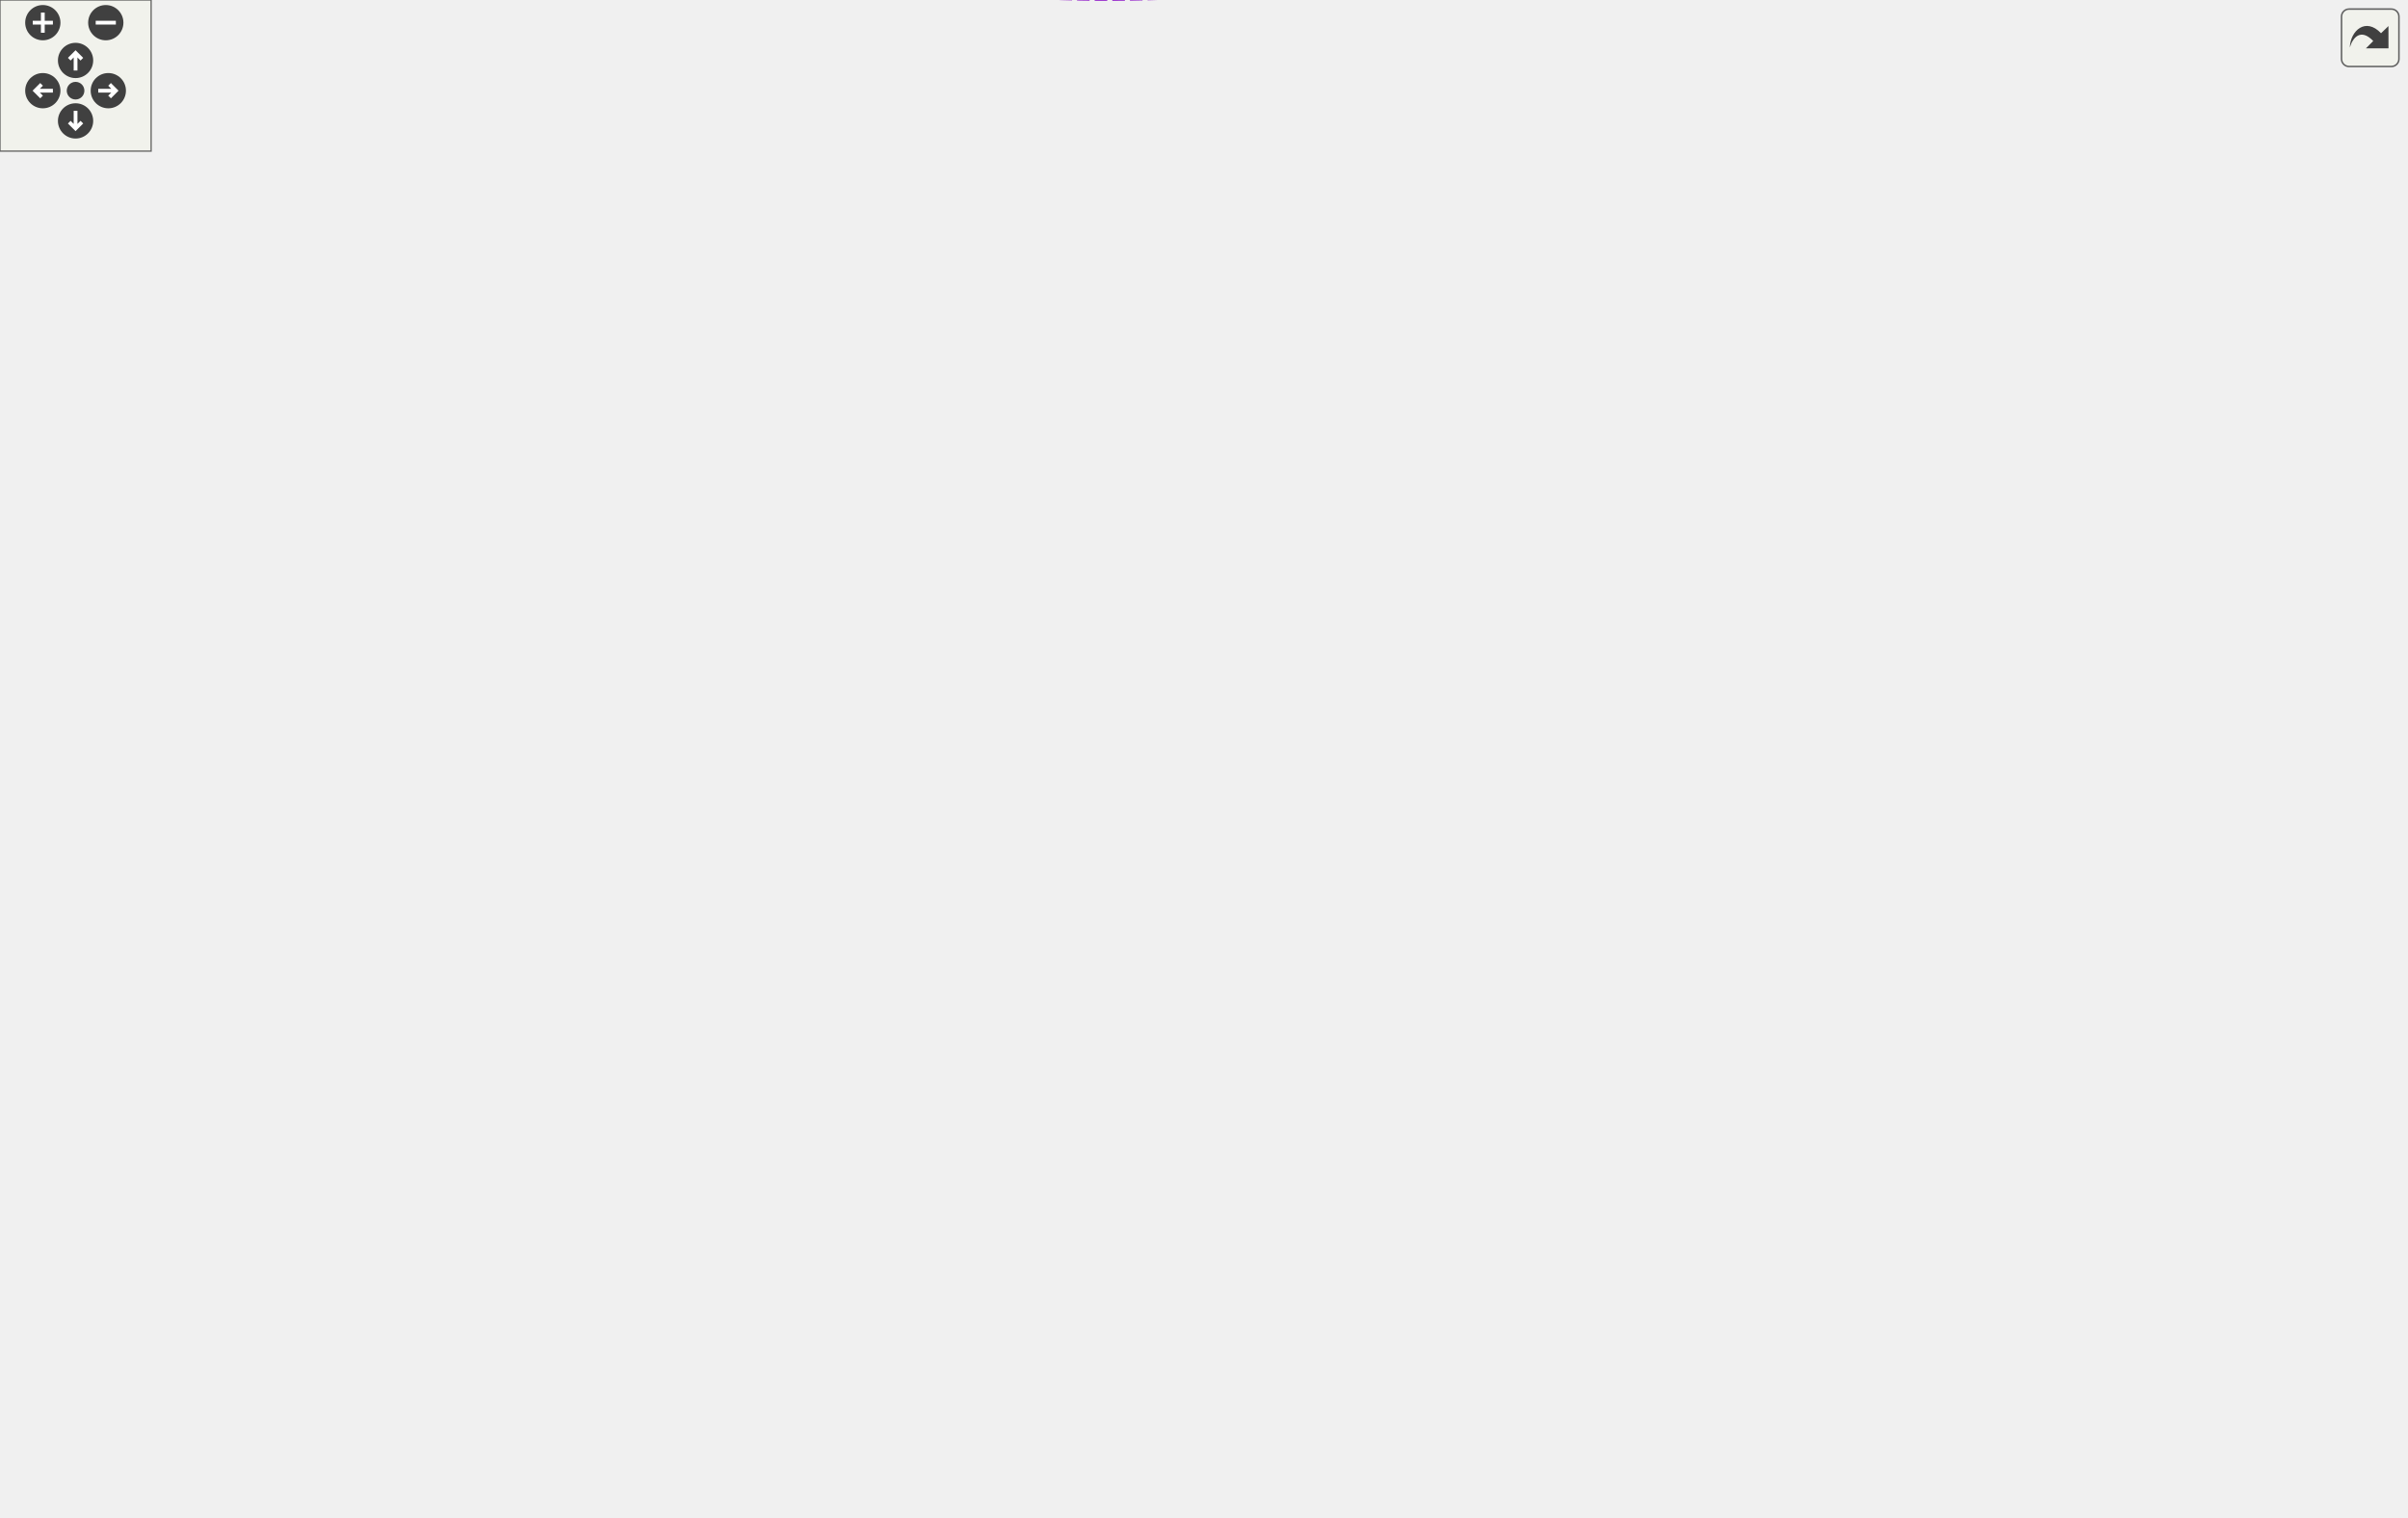
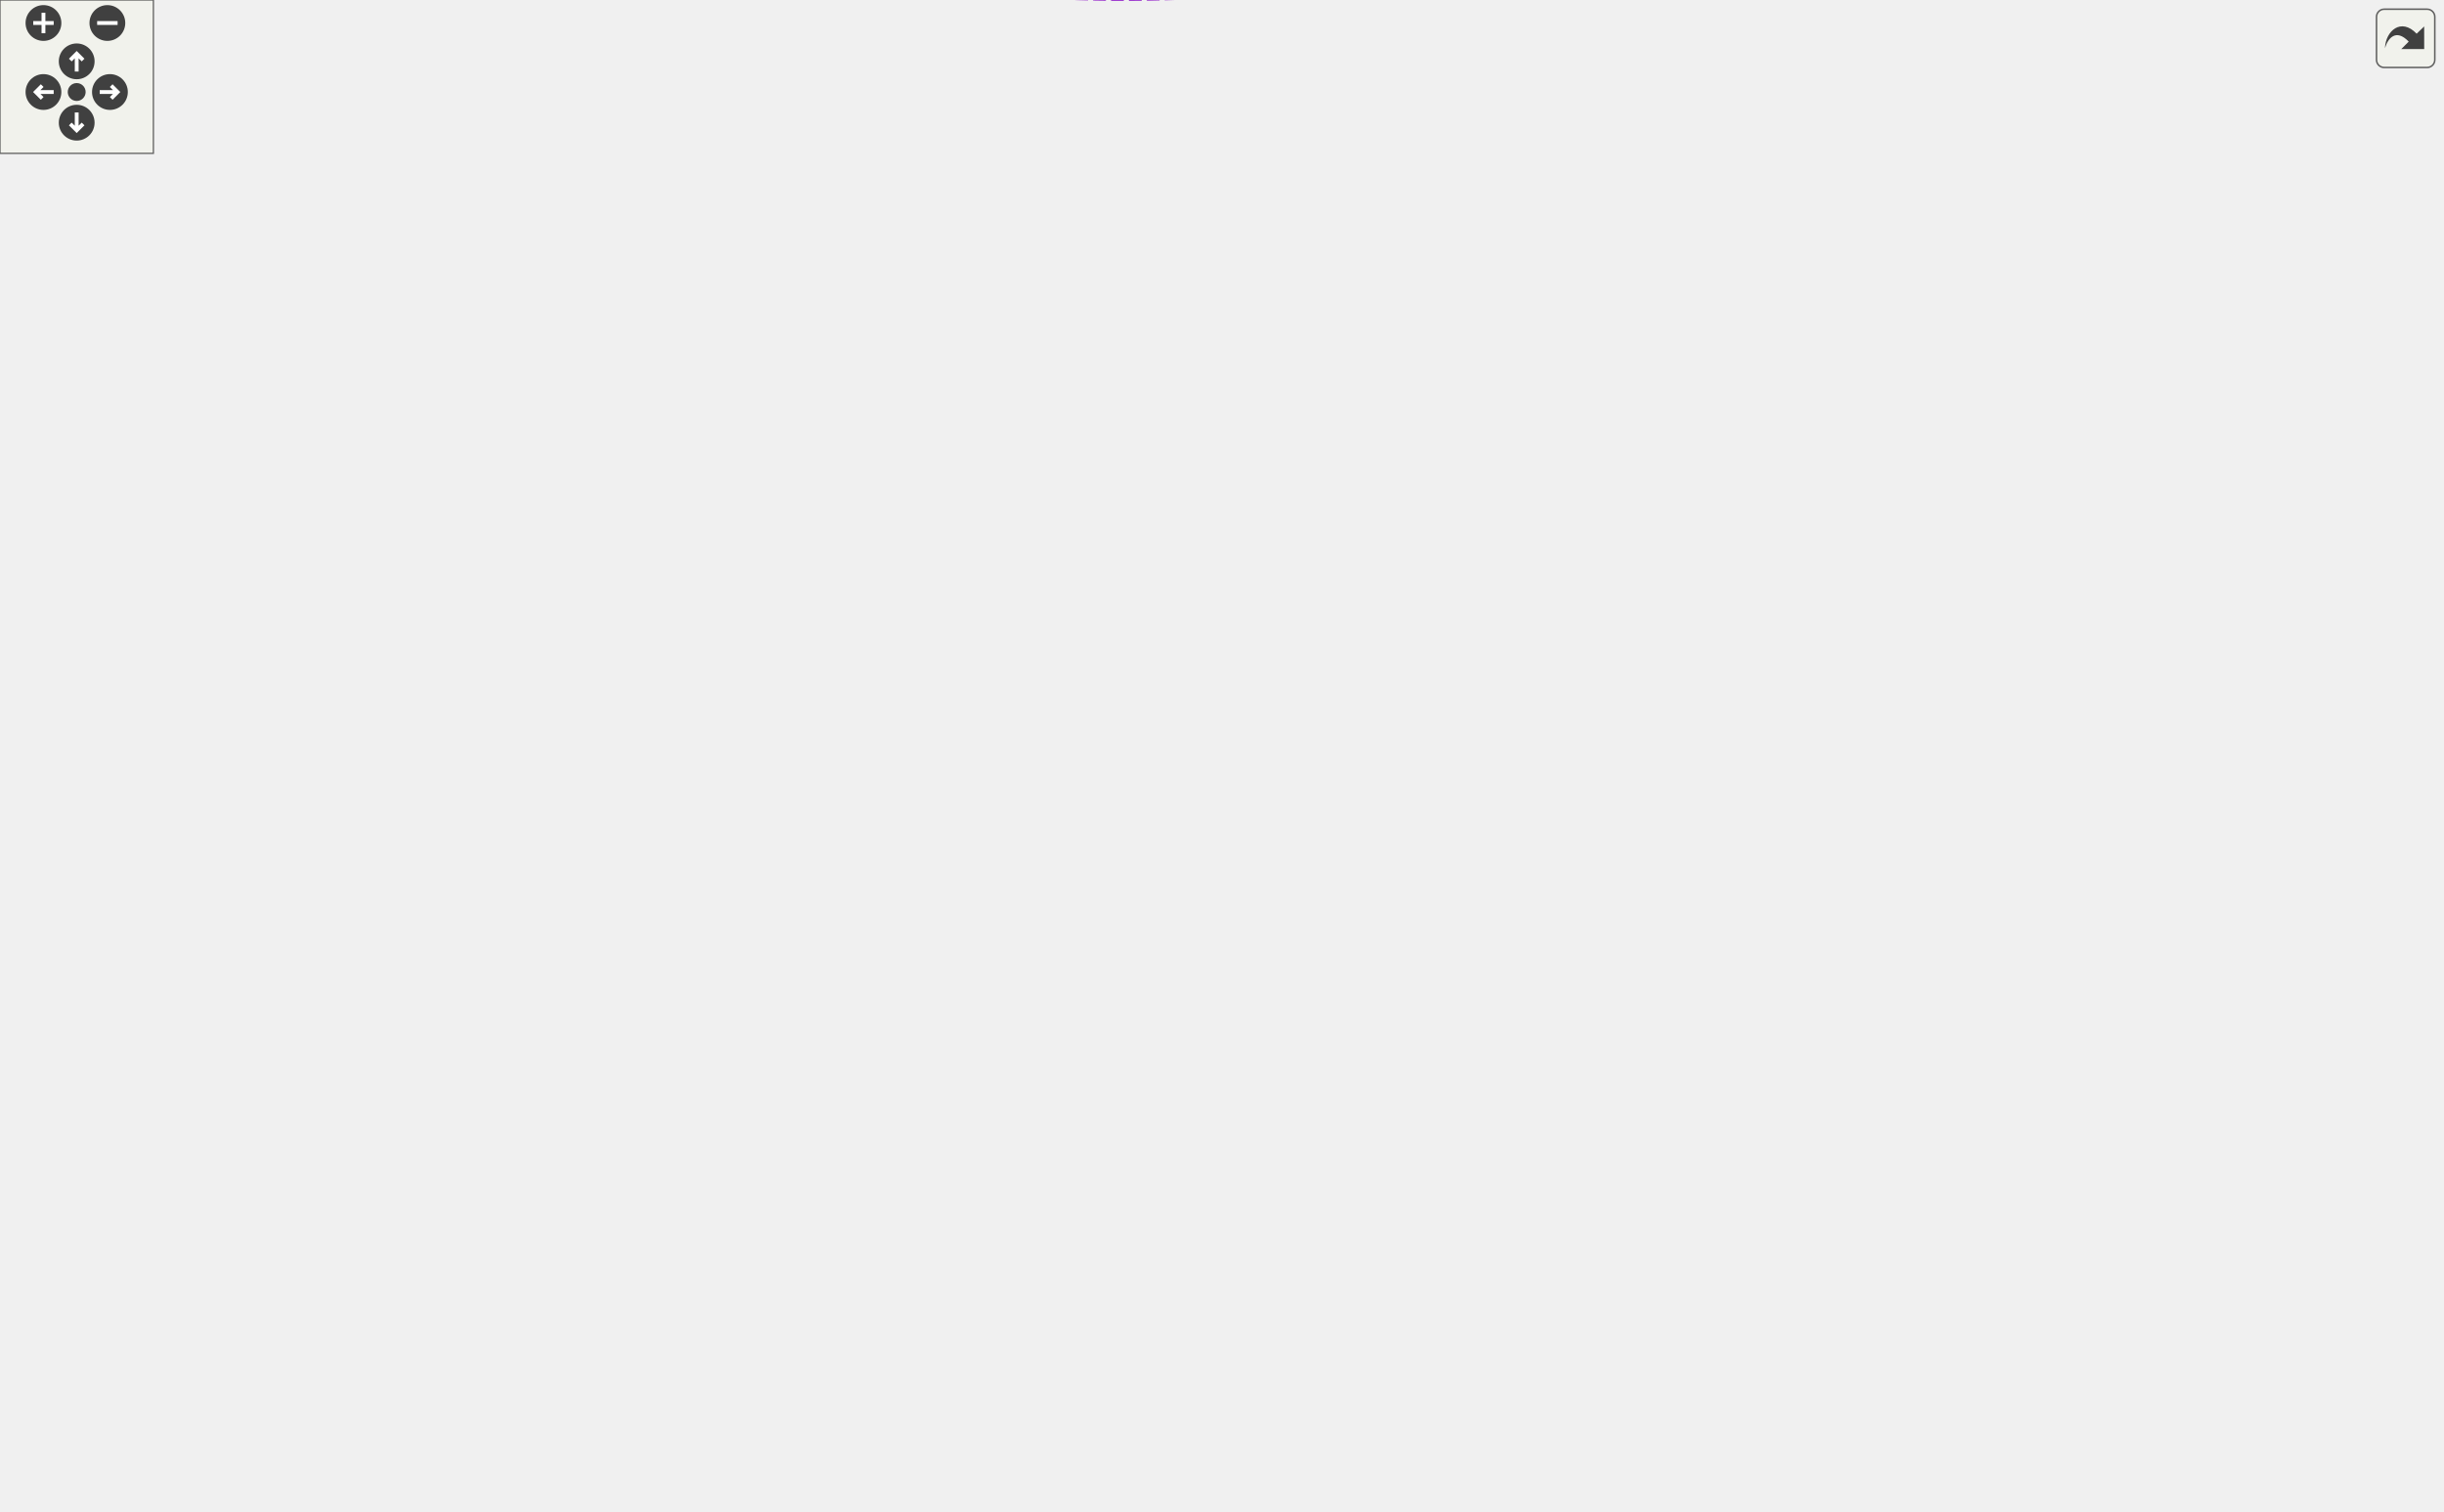
<svg xmlns="http://www.w3.org/2000/svg" xmlns:xlink="http://www.w3.org/1999/xlink" id="main" version="1.1" xml:space="preserve">
  <style type="text/css">
.edge:hover path { stroke: red; }
.edge:hover polygon { stroke: red; fill: red; }
</style>
  <defs>
    <circle id="rim" cx="0" cy="0" r="7" />
    <circle id="rim2" cx="0" cy="0" r="3.5" />
    <g id="zoomPlus">
      <use xlink:href="#rim" fill="#404040">
        <set attributeName="fill" to="#808080" begin="zoomplus.mouseover" end="zoomplus.mouseout" />
      </use>
      <path d="M-4,0h8M0,-4v8" fill="none" stroke="white" stroke-width="1.5" pointer-events="none" />
    </g>
    <g id="zoomMin">
      <use xlink:href="#rim" fill="#404040">
        <set attributeName="fill" to="#808080" begin="zoomminus.mouseover" end="zoomminus.mouseout" />
      </use>
      <path d="M-4,0h8" fill="none" stroke="white" stroke-width="1.5" pointer-events="none" />
    </g>
    <g id="dirArrow">
      <path fill="none" stroke="white" stroke-width="1.5" d="M0,-3.0v7 M-2.5,-0.5L0,-3.0L2.5,-0.5" />
    </g>
    <g id="resetDef">
      <use xlink:href="#rim2" fill="#404040">
        <set attributeName="fill" to="#808080" begin="reset.mouseover" end="reset.mouseout" />
      </use>
    </g>
  </defs>
  <svg id="graph" class="graph">
    <g id="viewport">
      <g id="node1" class="node">
        <g id="a_node1">
          <a xlink:title="A specialized GroupCell that provides empty vertical space for alignment.">
            <polygon fill="#999999" stroke="#666666" points="955,-165.18 857,-165.18 857,-146.18 955,-146.18 955,-165.18" />
            <text text-anchor="middle" x="906" y="-153.18" font-family="Helvetica,sans-Serif" font-size="10.00">SpacerGroupCell</text>
          </a>
        </g>
      </g>
      <g id="node2" class="node">
        <g id="a_node2">
          <a xlink:href="classGroupCell.html" target="_top" xlink:title="A cell grouping input (and, if there is one, also the output) cell to a foldable item.">
            <polygon fill="white" stroke="#666666" points="820,-165.18 755,-165.18 755,-146.18 820,-146.18 820,-165.18" />
            <text text-anchor="middle" x="787.5" y="-153.18" font-family="Helvetica,sans-Serif" font-size="10.00">GroupCell</text>
          </a>
        </g>
      </g>
      <g id="edge1" class="edge">
        <path fill="none" stroke="#63b8ff" d="M830.22,-155.68C838.83,-155.68 847.98,-155.68 856.8,-155.68" />
        <polygon fill="#63b8ff" stroke="#63b8ff" points="830.03,-152.18 820.03,-155.68 830.03,-159.18 830.03,-152.18" />
      </g>
      <g id="edge20" class="edge">
        <path fill="none" stroke="#9a32cd" stroke-dasharray="5,2" d="M778.35,-175.45C779.17,-179.92 782.22,-183.18 787.5,-183.18 796.39,-183.18 798.96,-173.92 795.21,-165.27" />
        <polygon fill="#9a32cd" stroke="#9a32cd" points="781.86,-175.66 779.79,-165.27 774.93,-174.68 781.86,-175.66" />
        <text text-anchor="middle" x="787.5" y="-186.18" font-family="Helvetica,sans-Serif" font-size="10.00"> m_hiddenTreeParent</text>
      </g>
      <g id="node3" class="node">
        <g id="a_node3">
          <a xlink:href="classCell.html" target="_top" xlink:title="The base class all cell types the worksheet can consist of are derived from.">
            <polygon fill="white" stroke="#666666" points="618,-165.18 583,-165.18 583,-146.18 618,-146.18 618,-165.18" />
            <text text-anchor="middle" x="600.5" y="-153.18" font-family="Helvetica,sans-Serif" font-size="10.00">Cell</text>
          </a>
        </g>
      </g>
      <g id="edge2" class="edge">
        <path fill="none" stroke="#63b8ff" d="M628.68,-155.68C662.3,-155.68 719.44,-155.68 754.96,-155.68" />
        <polygon fill="#63b8ff" stroke="#63b8ff" points="628.24,-152.18 618.24,-155.68 628.24,-159.18 628.24,-152.18" />
      </g>
      <g id="node4" class="node">
        <g id="a_node4">
          <a xlink:href="classObserved.html" target="_top" xlink:title="Objects deriving from this class can be observed by the CellPtr.">
            <polygon fill="white" stroke="#666666" points="332.5,-211.18 269.5,-211.18 269.5,-192.18 332.5,-192.18 332.5,-211.18" />
            <text text-anchor="middle" x="301" y="-199.18" font-family="Helvetica,sans-Serif" font-size="10.00">Observed</text>
          </a>
        </g>
      </g>
      <g id="edge3" class="edge">
        <path fill="none" stroke="#63b8ff" d="M342.78,-204.55C390.9,-206.75 472.85,-206.71 540,-187.68 556.7,-182.95 573.98,-173 585.58,-165.44" />
        <polygon fill="#63b8ff" stroke="#63b8ff" points="342.92,-201.06 332.75,-204.04 342.56,-208.05 342.92,-201.06" />
      </g>
      <g id="node5" class="node">
        <g id="a_node5">
          <a xlink:href="classCellPtr.html" target="_top" xlink:title=" ">
            <polygon fill="white" stroke="#666666" points="360.5,-310.18 241.5,-310.18 241.5,-291.18 360.5,-291.18 360.5,-310.18" />
            <text text-anchor="middle" x="301" y="-298.18" font-family="Helvetica,sans-Serif" font-size="10.00">CellPtr&lt; GroupCell &gt;</text>
          </a>
        </g>
      </g>
      <g id="edge4" class="edge">
        <path fill="none" stroke="#9a32cd" stroke-dasharray="5,2" d="M320.36,-284.19C338.15,-269.14 366.55,-247.5 395,-235.68 455.46,-210.57 481.25,-238.59 540,-209.68 561.78,-198.97 581.44,-177.87 591.8,-165.46" />
        <polygon fill="#9a32cd" stroke="#9a32cd" points="317.79,-281.79 312.52,-290.98 322.37,-287.08 317.79,-281.79" />
        <text text-anchor="middle" x="467.5" y="-238.68" font-family="Helvetica,sans-Serif" font-size="10.00"> m_group</text>
      </g>
      <g id="node12" class="node">
        <g id="a_node12">
          <a xlink:href="classCellPointers.html" target="_top" xlink:title="The storage for pointers to cells.">
            <polygon fill="white" stroke="#666666" points="638,-374.18 563,-374.18 563,-355.18 638,-355.18 638,-374.18" />
            <text text-anchor="middle" x="600.5" y="-362.18" font-family="Helvetica,sans-Serif" font-size="10.00">CellPointers</text>
          </a>
        </g>
      </g>
      <g id="edge19" class="edge">
        <path fill="none" stroke="#9a32cd" stroke-dasharray="5,2" d="M369.93,-290.06C419.08,-285.33 486.07,-285.1 540,-307.68 563.49,-317.52 583.08,-341.24 592.84,-354.77" />
        <polygon fill="#9a32cd" stroke="#9a32cd" points="369.3,-286.61 359.72,-291.14 370.03,-293.57 369.3,-286.61" />
        <text text-anchor="middle" x="467.5" y="-310.68" font-family="Helvetica,sans-Serif" font-size="10.00"> m_groupCellUnderPointer</text>
      </g>
      <g id="node6" class="node">
        <g id="a_node6">
          <a xlink:href="classCellPtrBase.html" target="_top" xlink:title="An implementation detail for the type-specific templated cell pointers.">
            <polygon fill="white" stroke="#666666" points="111.5,-368.18 38.5,-368.18 38.5,-349.18 111.5,-349.18 111.5,-368.18" />
            <text text-anchor="middle" x="75" y="-356.18" font-family="Helvetica,sans-Serif" font-size="10.00">CellPtrBase</text>
          </a>
        </g>
      </g>
      <g id="edge5" class="edge">
        <path fill="none" stroke="#63b8ff" d="M121.51,-346.67C151,-338.91 190.25,-328.63 225,-319.68 237.1,-316.57 250.3,-313.21 262.22,-310.19" />
        <polygon fill="#63b8ff" stroke="#63b8ff" points="120.28,-343.38 111.5,-349.31 122.07,-350.15 120.28,-343.38" />
      </g>
      <g id="node7" class="node">
        <g id="a_node7">
          <a xlink:href="classCellPtr.html" target="_top" xlink:title=" ">
            <polygon fill="white" stroke="#666666" points="346,-347.18 256,-347.18 256,-328.18 346,-328.18 346,-347.18" />
            <text text-anchor="middle" x="301" y="-335.18" font-family="Helvetica,sans-Serif" font-size="10.00">CellPtr&lt; Cell &gt;</text>
          </a>
        </g>
      </g>
      <g id="edge7" class="edge">
        <path fill="none" stroke="#63b8ff" d="M122.05,-354.37C161.18,-350.7 216.98,-345.47 255.62,-341.84" />
        <polygon fill="#63b8ff" stroke="#63b8ff" points="121.62,-350.89 111.99,-355.31 122.27,-357.86 121.62,-350.89" />
      </g>
      <g id="node14" class="node">
        <g id="a_node14">
          <a xlink:href="classCellPtr.html" target="_top" xlink:title=" ">
            <polygon fill="white" stroke="#666666" points="360.5,-472.18 241.5,-472.18 241.5,-453.18 360.5,-453.18 360.5,-472.18" />
            <text text-anchor="middle" x="301" y="-460.18" font-family="Helvetica,sans-Serif" font-size="10.00">CellPtr&lt; EditorCell &gt;</text>
          </a>
        </g>
      </g>
      <g id="edge15" class="edge">
        <path fill="none" stroke="#63b8ff" d="M98.02,-374.12C126.22,-393.24 177.19,-425.61 225,-444.68 233.33,-448.01 242.44,-450.82 251.35,-453.17" />
        <polygon fill="#63b8ff" stroke="#63b8ff" points="99.92,-371.18 89.69,-368.41 95.96,-376.96 99.92,-371.18" />
      </g>
      <g id="node15" class="node">
        <g id="a_node15">
          <a xlink:href="classCellPtr.html" target="_top" xlink:title=" ">
            <polygon fill="white" stroke="#666666" points="356,-392.18 246,-392.18 246,-373.18 356,-373.18 356,-392.18" />
            <text text-anchor="middle" x="301" y="-380.18" font-family="Helvetica,sans-Serif" font-size="10.00">CellPtr&lt; TextCell &gt;</text>
          </a>
        </g>
      </g>
      <g id="edge17" class="edge">
        <path fill="none" stroke="#63b8ff" d="M122.18,-363.63C158.06,-367.48 207.91,-372.82 245.7,-376.87" />
        <polygon fill="#63b8ff" stroke="#63b8ff" points="122.31,-360.13 111.99,-362.54 121.56,-367.09 122.31,-360.13" />
      </g>
      <g id="edge6" class="edge">
        <path fill="none" stroke="#9a32cd" stroke-dasharray="5,2" d="M356.07,-331.51C363.72,-328.79 371,-324.98 377,-319.68 394.07,-304.6 377.45,-286.21 395,-271.68 445.38,-229.99 485.34,-282.59 540,-246.68 570.76,-226.47 589.18,-184.25 596.22,-165.28" />
        <polygon fill="#9a32cd" stroke="#9a32cd" points="354.87,-328.22 346.27,-334.41 356.85,-334.93 354.87,-328.22" />
        <text text-anchor="middle" x="467.5" y="-274.68" font-family="Helvetica,sans-Serif" font-size="10.00"> m_nextToDraw</text>
      </g>
      <g id="edge18" class="edge">
        <path fill="none" stroke="#9a32cd" stroke-dasharray="5,2" d="M356.2,-329.03C405.02,-323.04 478.36,-318.59 540,-333.68 556.74,-337.78 574.01,-347.5 585.61,-354.98" />
        <polygon fill="#9a32cd" stroke="#9a32cd" points="355.64,-325.57 346.17,-330.32 356.54,-332.51 355.64,-325.57" />
        <text text-anchor="middle" x="467.5" y="-358.68" font-family="Helvetica,sans-Serif" font-size="10.00"> m_cellUnderPointer</text>
        <text text-anchor="middle" x="467.5" y="-347.68" font-family="Helvetica,sans-Serif" font-size="10.00">m_selectionEnd</text>
        <text text-anchor="middle" x="467.5" y="-336.68" font-family="Helvetica,sans-Serif" font-size="10.00">m_selectionStart</text>
      </g>
      <g id="node8" class="node">
        <g id="a_node8">
          <a xlink:href="classConfiguration.html" target="_top" xlink:title="The configuration storage for the current worksheet.">
            <polygon fill="white" stroke="#666666" points="342,-82.18 260,-82.18 260,-63.18 342,-63.18 342,-82.18" />
            <text text-anchor="middle" x="301" y="-70.18" font-family="Helvetica,sans-Serif" font-size="10.00">Configuration</text>
          </a>
        </g>
      </g>
      <g id="edge8" class="edge">
        <path fill="none" stroke="#9a32cd" stroke-dasharray="5,2" d="M352.28,-68.19C412.27,-63.71 508.43,-59.57 540,-75.68 569.6,-90.79 588.27,-128.24 595.75,-146.02" />
        <polygon fill="#9a32cd" stroke="#9a32cd" points="351.95,-64.7 342.25,-68.97 352.49,-71.68 351.95,-64.7" />
        <text text-anchor="middle" x="467.5" y="-78.68" font-family="Helvetica,sans-Serif" font-size="10.00"> m_configuration</text>
      </g>
      <g id="node9" class="node">
        <g id="a_node9">
          <a xlink:href="structConfiguration_1_1PerformanceStats.html" target="_top" xlink:title=" ">
            <polygon fill="white" stroke="#bfbfbf" points="150,-87.68 0,-87.68 0,-57.68 150,-57.68 150,-87.68" />
            <text text-anchor="start" x="8" y="-75.68" font-family="Helvetica,sans-Serif" font-size="10.00">Configuration::Performance</text>
            <text text-anchor="middle" x="75" y="-64.68" font-family="Helvetica,sans-Serif" font-size="10.00">Stats</text>
          </a>
        </g>
      </g>
      <g id="edge9" class="edge">
        <path fill="none" stroke="#9a32cd" stroke-dasharray="5,2" d="M160.7,-72.68C194.71,-72.68 232.3,-72.68 259.85,-72.68" />
        <polygon fill="#9a32cd" stroke="#9a32cd" points="160.28,-69.18 150.28,-72.68 160.28,-76.18 160.28,-69.18" />
        <text text-anchor="middle" x="187.5" y="-75.68" font-family="Helvetica,sans-Serif" font-size="10.00"> g_stats</text>
      </g>
      <g id="node10" class="node">
        <g id="a_node10">
          <a xlink:href="classCachedInteger.html" target="_top" xlink:title=" ">
            <polygon fill="white" stroke="#666666" points="377,-119.18 225,-119.18 225,-100.18 377,-100.18 377,-119.18" />
            <text text-anchor="middle" x="301" y="-107.18" font-family="Helvetica,sans-Serif" font-size="10.00">CachedInteger&lt; wxCoord &gt;</text>
          </a>
        </g>
      </g>
      <g id="edge10" class="edge">
        <path fill="none" stroke="#9a32cd" stroke-dasharray="5,2" d="M356.22,-98.48C405.65,-90.68 479.9,-85.12 540,-106.68 561.66,-114.46 581.08,-133.9 591.48,-145.83" />
        <polygon fill="#9a32cd" stroke="#9a32cd" points="355.36,-95.07 346.07,-100.17 356.51,-101.98 355.36,-95.07" />
        <text text-anchor="middle" x="467.5" y="-175.68" font-family="Helvetica,sans-Serif" font-size="10.00"> m_cachedCenterList</text>
        <text text-anchor="middle" x="467.5" y="-164.68" font-family="Helvetica,sans-Serif" font-size="10.00">m_cachedLineWidth</text>
        <text text-anchor="middle" x="467.5" y="-153.68" font-family="Helvetica,sans-Serif" font-size="10.00">m_cachedMaxDrop</text>
        <text text-anchor="middle" x="467.5" y="-142.68" font-family="Helvetica,sans-Serif" font-size="10.00">m_cachedSumOfWidths</text>
        <text text-anchor="middle" x="467.5" y="-131.68" font-family="Helvetica,sans-Serif" font-size="10.00">m_center</text>
        <text text-anchor="middle" x="467.5" y="-120.68" font-family="Helvetica,sans-Serif" font-size="10.00">m_height</text>
        <text text-anchor="middle" x="467.5" y="-109.68" font-family="Helvetica,sans-Serif" font-size="10.00">m_width</text>
      </g>
      <g id="node11" class="node">
        <g id="a_node11">
          <a xlink:href="classAFontSize.html" target="_top" xlink:title="A Type-Safe Fixed-Point Font Size.">
            <polygon fill="white" stroke="#666666" points="333.5,-24.18 268.5,-24.18 268.5,-5.18 333.5,-5.18 333.5,-24.18" />
            <text text-anchor="middle" x="301" y="-12.18" font-family="Helvetica,sans-Serif" font-size="10.00">AFontSize</text>
          </a>
        </g>
      </g>
      <g id="edge21" class="edge">
        <path fill="none" stroke="#9a32cd" stroke-dasharray="5,2" d="M343.94,-7.34C392.18,-0.44 473.3,6.37 540,-11.68 640.47,-38.88 741.98,-118.36 775.21,-146.04" />
        <polygon fill="#9a32cd" stroke="#9a32cd" points="343.25,-3.9 333.88,-8.85 344.28,-10.83 343.25,-3.9" />
        <text text-anchor="middle" x="600.5" y="-55.68" font-family="Helvetica,sans-Serif" font-size="10.00"> m_mathFontSize</text>
      </g>
      <g id="edge11" class="edge">
        <path fill="none" stroke="#9a32cd" stroke-dasharray="5,2" d="M344.14,-13.98C403.82,-13.78 509.13,-16.57 540,-37.68 578.44,-63.98 593.33,-122.77 597.85,-145.99" />
        <polygon fill="#9a32cd" stroke="#9a32cd" points="343.89,-10.49 333.91,-14.05 343.93,-17.49 343.89,-10.49" />
        <text text-anchor="middle" x="467.5" y="-51.68" font-family="Helvetica,sans-Serif" font-size="10.00"> m_fontSize</text>
        <text text-anchor="middle" x="467.5" y="-40.68" font-family="Helvetica,sans-Serif" font-size="10.00">m_fontSize_Scaled</text>
      </g>
      <g id="edge12" class="edge">
        <path fill="none" stroke="#9a32cd" stroke-dasharray="5,2" d="M616.79,-347.41C654.15,-305.21 749.11,-197.92 778.02,-165.26" />
        <polygon fill="#9a32cd" stroke="#9a32cd" points="613.94,-345.35 609.93,-355.16 619.18,-349.99 613.94,-345.35" />
        <text text-anchor="middle" x="699" y="-299.68" font-family="Helvetica,sans-Serif" font-size="10.00"> m_cellPointers</text>
      </g>
      <g id="node13" class="node">
        <g id="a_node13">
          <a xlink:href="classCellPointers_1_1ErrorList.html" target="_top" xlink:title="A list of editor cells containing error messages.">
            <polygon fill="white" stroke="#666666" points="362,-435.18 240,-435.18 240,-416.18 362,-416.18 362,-435.18" />
            <text text-anchor="middle" x="301" y="-423.18" font-family="Helvetica,sans-Serif" font-size="10.00">CellPointers::ErrorList</text>
          </a>
        </g>
      </g>
      <g id="edge13" class="edge">
        <path fill="none" stroke="#9a32cd" stroke-dasharray="5,2" d="M372.29,-422.14C420.35,-418.3 485.05,-410.3 540,-393.68 555.4,-389.03 571.75,-380.79 583.41,-374.28" />
        <polygon fill="#9a32cd" stroke="#9a32cd" points="372,-418.65 362.3,-422.9 372.53,-425.63 372,-418.65" />
        <text text-anchor="middle" x="467.5" y="-421.68" font-family="Helvetica,sans-Serif" font-size="10.00"> m_errorList</text>
      </g>
      <g id="edge14" class="edge">
        <path fill="none" stroke="#9a32cd" stroke-dasharray="5,2" d="M370.56,-467.11C420.36,-467.39 487.86,-461.51 540,-433.68 565.96,-419.83 585.6,-389.68 594.41,-374.23" />
        <polygon fill="#9a32cd" stroke="#9a32cd" points="370.58,-463.61 360.54,-466.97 370.49,-470.61 370.58,-463.61" />
-         <text text-anchor="middle" x="467.5" y="-534.68" font-family="Helvetica,sans-Serif" font-size="10.00"> m_activeCell</text>
-         <text text-anchor="middle" x="467.5" y="-523.68" font-family="Helvetica,sans-Serif" font-size="10.00">m_answerCell</text>
+         <text text-anchor="middle" x="467.5" y="-523.68" font-family="Helvetica,sans-Serif" font-size="10.00"> m_activeCell</text>
        <text text-anchor="start" x="395" y="-512.68" font-family="Helvetica,sans-Serif" font-size="10.00">m_cellKeyboardSelection</text>
        <text text-anchor="middle" x="467.5" y="-501.68" font-family="Helvetica,sans-Serif" font-size="10.00">StartedIn</text>
        <text text-anchor="start" x="395" y="-490.68" font-family="Helvetica,sans-Serif" font-size="10.00">m_cellMouseSelectionStarted</text>
        <text text-anchor="middle" x="467.5" y="-479.68" font-family="Helvetica,sans-Serif" font-size="10.00">In</text>
        <text text-anchor="middle" x="467.5" y="-468.68" font-family="Helvetica,sans-Serif" font-size="10.00">m_cellSearchStartedIn</text>
      </g>
      <g id="edge16" class="edge">
        <path fill="none" stroke="#9a32cd" stroke-dasharray="5,2" d="M366.63,-380.3C414.53,-378.32 481.39,-375.11 540,-370.68 547.35,-370.13 555.2,-369.42 562.71,-368.69" />
        <polygon fill="#9a32cd" stroke="#9a32cd" points="366.25,-376.81 356.4,-380.72 366.53,-383.81 366.25,-376.81" />
        <text text-anchor="middle" x="467.5" y="-381.68" font-family="Helvetica,sans-Serif" font-size="10.00"> m_currentTextCell</text>
      </g>
    </g>
  </svg>
  <g id="navigator" transform="translate(0 0)" fill="#404254">
    <rect fill="#f2f5e9" fill-opacity="0.5" stroke="#606060" stroke-width=".5" x="0" y="0" width="60" height="60" />
    <use id="zoomplus" xlink:href="#zoomPlus" x="17" y="9" />
    <use id="zoomminus" xlink:href="#zoomMin" x="42" y="9" />
    <use id="reset" xlink:href="#resetDef" x="30" y="36" />
    <g id="arrowUp" xlink:href="#dirArrow" transform="translate(30 24)">
      <use xlink:href="#rim" fill="#404040">
        <set attributeName="fill" to="#808080" begin="arrowUp.mouseover" end="arrowUp.mouseout" />
      </use>
      <path fill="none" stroke="white" stroke-width="1.5" d="M0,-3.0v7 M-2.5,-0.5L0,-3.0L2.5,-0.5" />
    </g>
    <g id="arrowRight" xlink:href="#dirArrow" transform="rotate(90) translate(36 -43)">
      <use xlink:href="#rim" fill="#404040">
        <set attributeName="fill" to="#808080" begin="arrowRight.mouseover" end="arrowRight.mouseout" />
      </use>
      <path fill="none" stroke="white" stroke-width="1.5" d="M0,-3.0v7 M-2.5,-0.5L0,-3.0L2.5,-0.5" />
    </g>
    <g id="arrowDown" xlink:href="#dirArrow" transform="rotate(180) translate(-30 -48)">
      <use xlink:href="#rim" fill="#404040">
        <set attributeName="fill" to="#808080" begin="arrowDown.mouseover" end="arrowDown.mouseout" />
      </use>
      <path fill="none" stroke="white" stroke-width="1.5" d="M0,-3.0v7 M-2.5,-0.5L0,-3.0L2.5,-0.5" />
    </g>
    <g id="arrowLeft" xlink:href="#dirArrow" transform="rotate(270) translate(-36 17)">
      <use xlink:href="#rim" fill="#404040">
        <set attributeName="fill" to="#808080" begin="arrowLeft.mouseover" end="arrowLeft.mouseout" />
      </use>
      <path fill="none" stroke="white" stroke-width="1.5" d="M0,-3.0v7 M-2.5,-0.5L0,-3.0L2.5,-0.5" />
    </g>
  </g>
  <svg viewBox="0 0 15 15" width="100%" height="30px" preserveAspectRatio="xMaxYMin meet">
    <g id="arrow_out" transform="scale(0.3 0.3)">
      <a xlink:href="classSpacerGroupCell__coll__graph_org.svg" target="_base">
        <rect id="button" ry="5" rx="5" y="6" x="6" height="38" width="38" fill="#f2f5e9" fill-opacity="0.5" stroke="#606060" stroke-width="1.0" />
        <path id="arrow" d="M 11.5,31.437 C 11.94,20.098 22.043,11.323 32.159,21.979 L 37.069,17.246 C 37.069,17.246 37.088,32 37.088,32 L 22.16,31.978 C 22.16,31.978 26.998,27.14 26.998,27.14 C 18.529,18.264 13.292,25.23 11.5,31.437 z" style="fill:#404040;" />
      </a>
    </g>
  </svg>
</svg>
